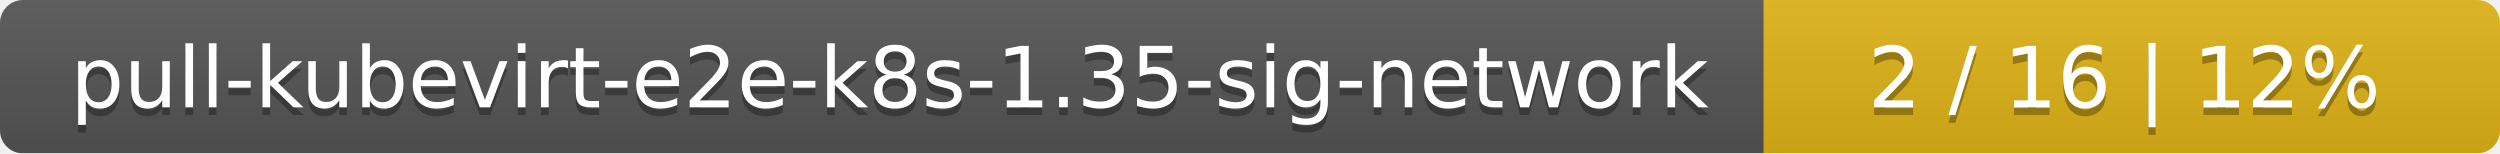
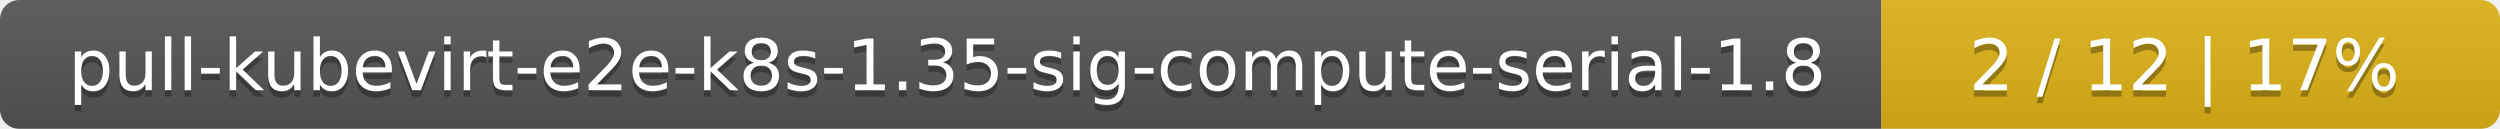
- <svg xmlns="http://www.w3.org/2000/svg" width="326" height="20">
+ <svg xmlns="http://www.w3.org/2000/svg" width="388" height="20">
  <linearGradient id="smooth" x2="0" y2="100%">
    <stop offset="0" stop-color="#bbb" stop-opacity=".1" />
    <stop offset="1" stop-opacity=".1" />
  </linearGradient>
  <mask id="round">
-     <rect width="326" height="20" rx="3" fill="#fff" />
+     <rect width="388" height="20" rx="3" fill="#fff" />
  </mask>
  <g mask="url(#round)">
-     <rect width="230" height="20" fill="#555" />
-     <rect x="230" width="96" height="20" fill="#dfb317" />
-     <rect width="326" height="20" fill="url(#smooth)" />
+     <rect width="292" height="20" fill="#555" />
+     <rect x="292" width="96" height="20" fill="#dfb317" />
+     <rect width="388" height="20" fill="url(#smooth)" />
  </g>
  <g fill="#fff" text-anchor="middle" font-family="DejaVu Sans,Verdana,Geneva,sans-serif" font-size="11">
-     <text x="116" y="15" fill="#010101" fill-opacity=".3">pull-kubevirt-e2e-k8s-1.35-sig-network</text>
-     <text x="116" y="14">pull-kubevirt-e2e-k8s-1.35-sig-network</text>
-     <text x="277" y="15" fill="#010101" fill-opacity=".3">2 / 16    |    12%</text>
-     <text x="277" y="14">2 / 16    |    12%</text>
+     <text x="147" y="15" fill="#010101" fill-opacity=".3">pull-kubevirt-e2e-k8s-1.35-sig-compute-serial-1.8</text>
+     <text x="147" y="14">pull-kubevirt-e2e-k8s-1.35-sig-compute-serial-1.8</text>
+     <text x="339" y="15" fill="#010101" fill-opacity=".3">2 / 12    |    17%</text>
+     <text x="339" y="14">2 / 12    |    17%</text>
  </g>
</svg>
